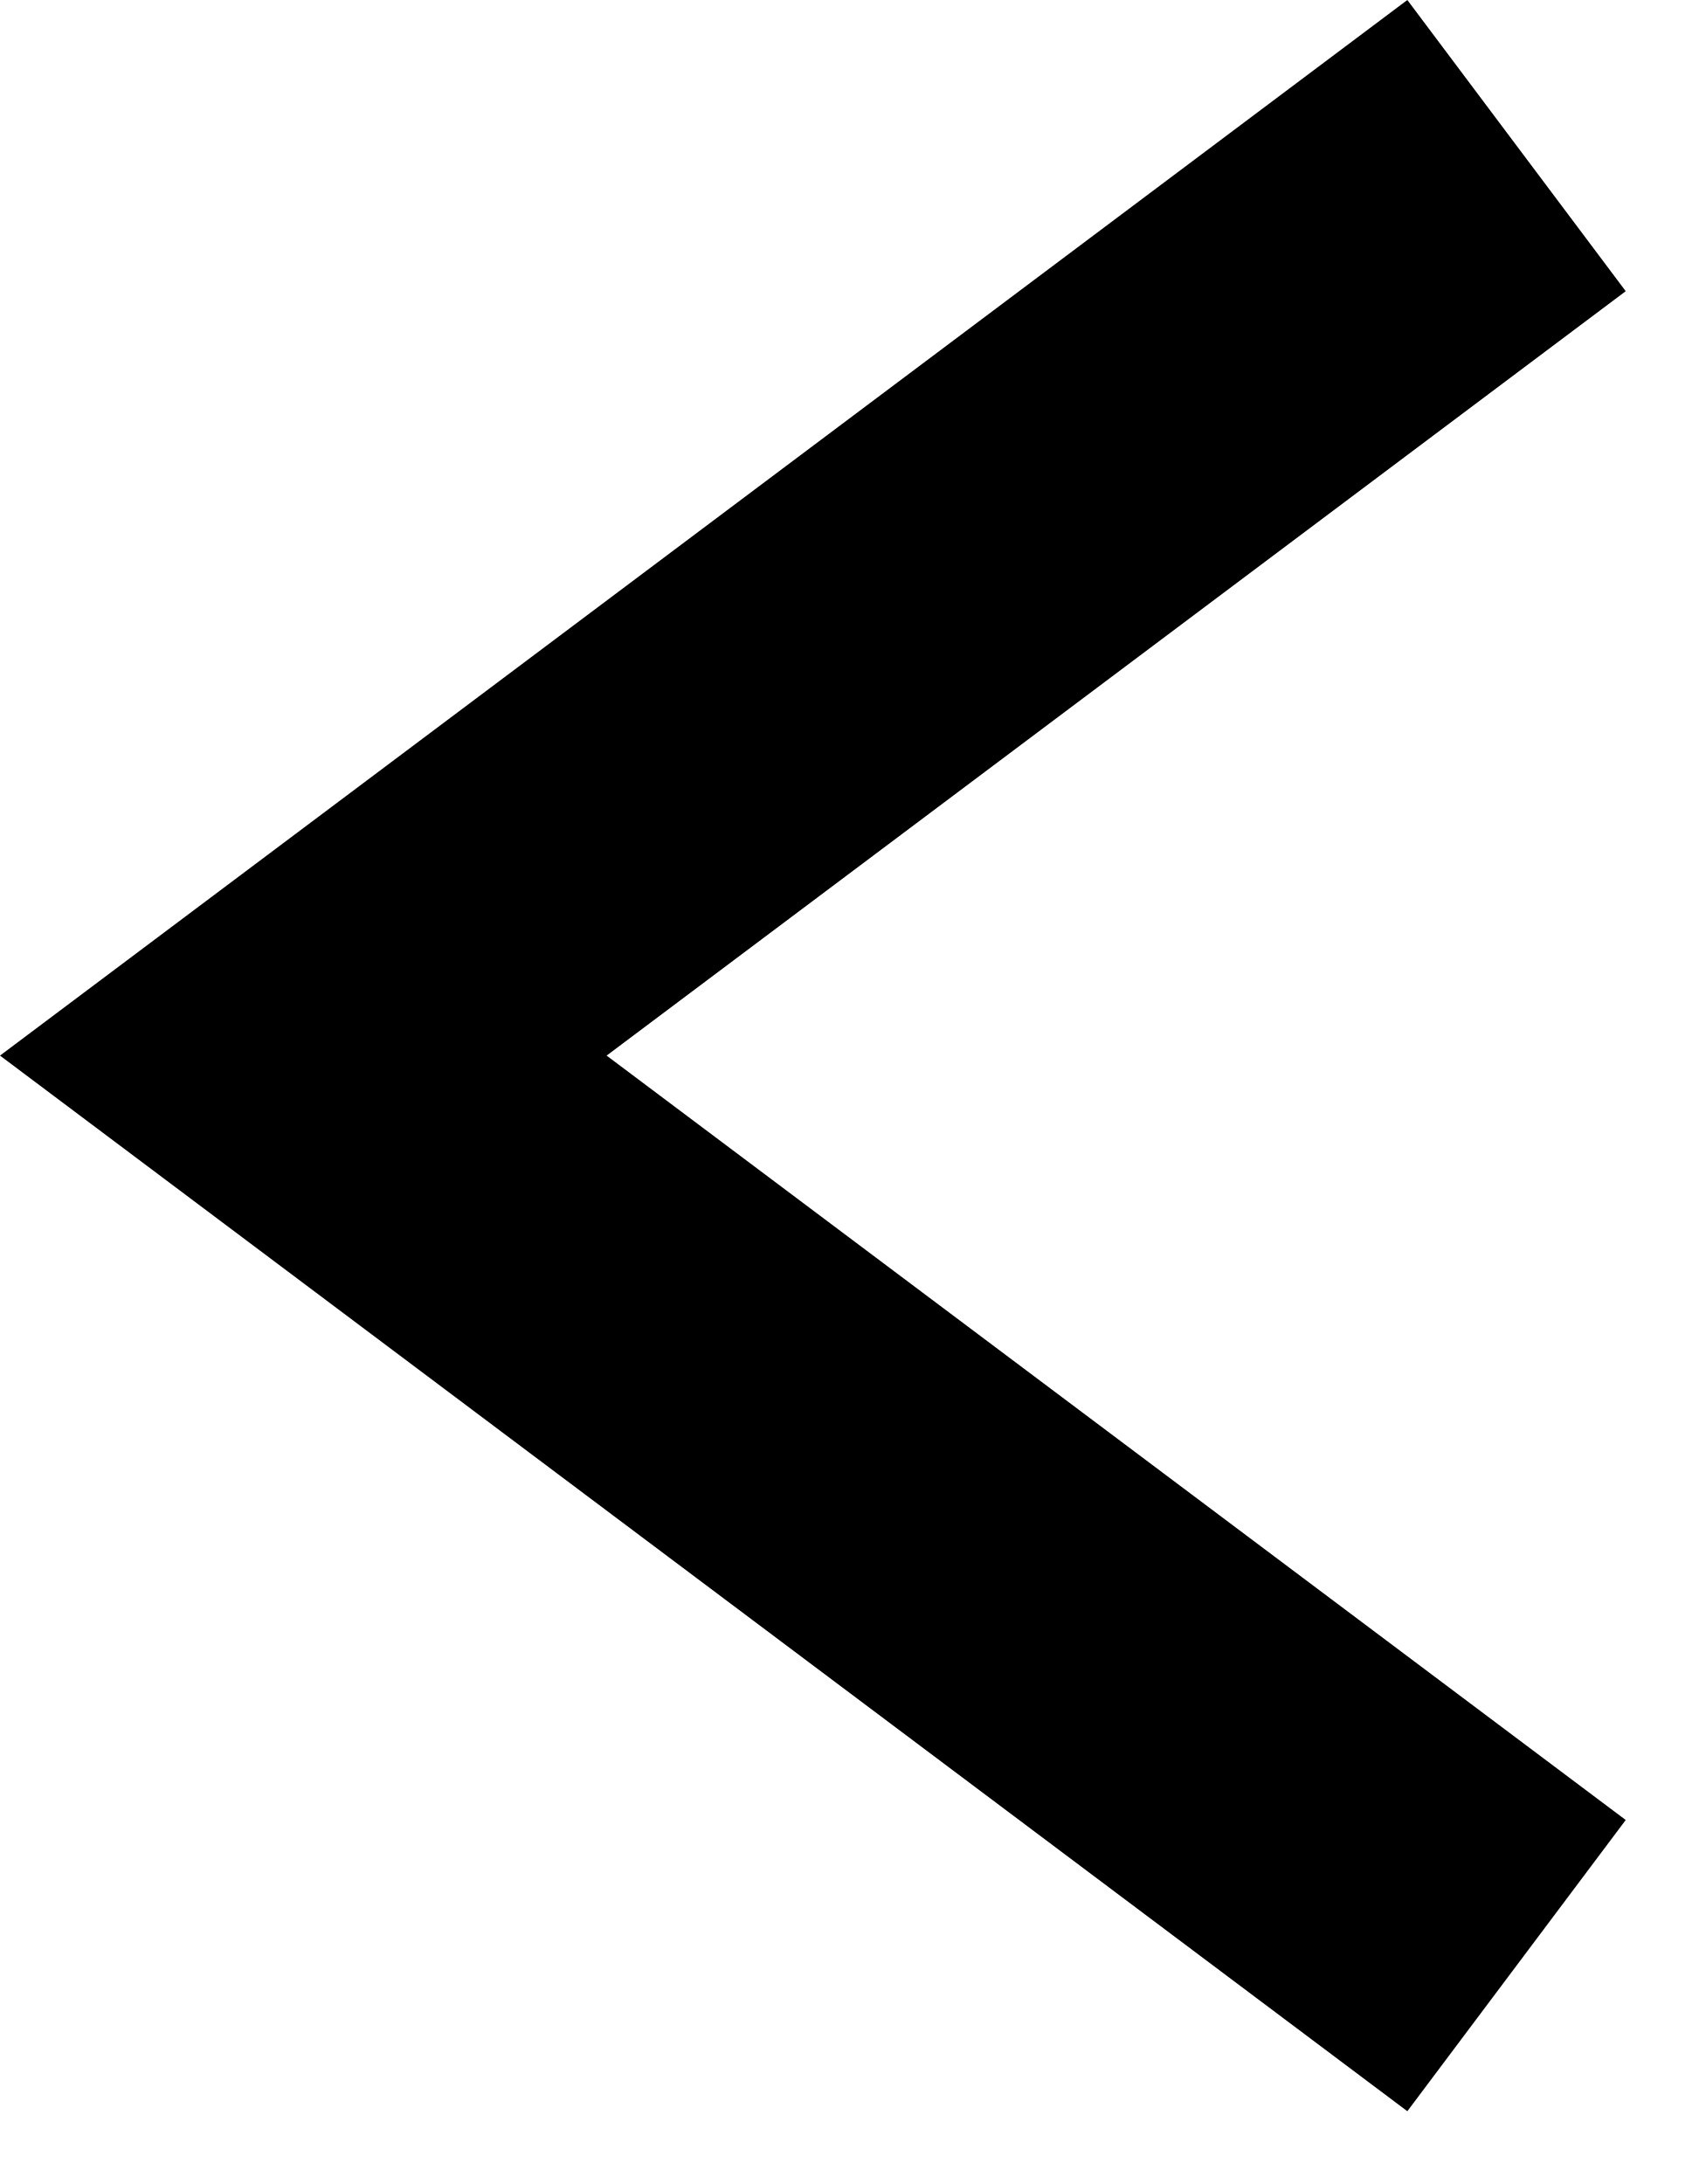
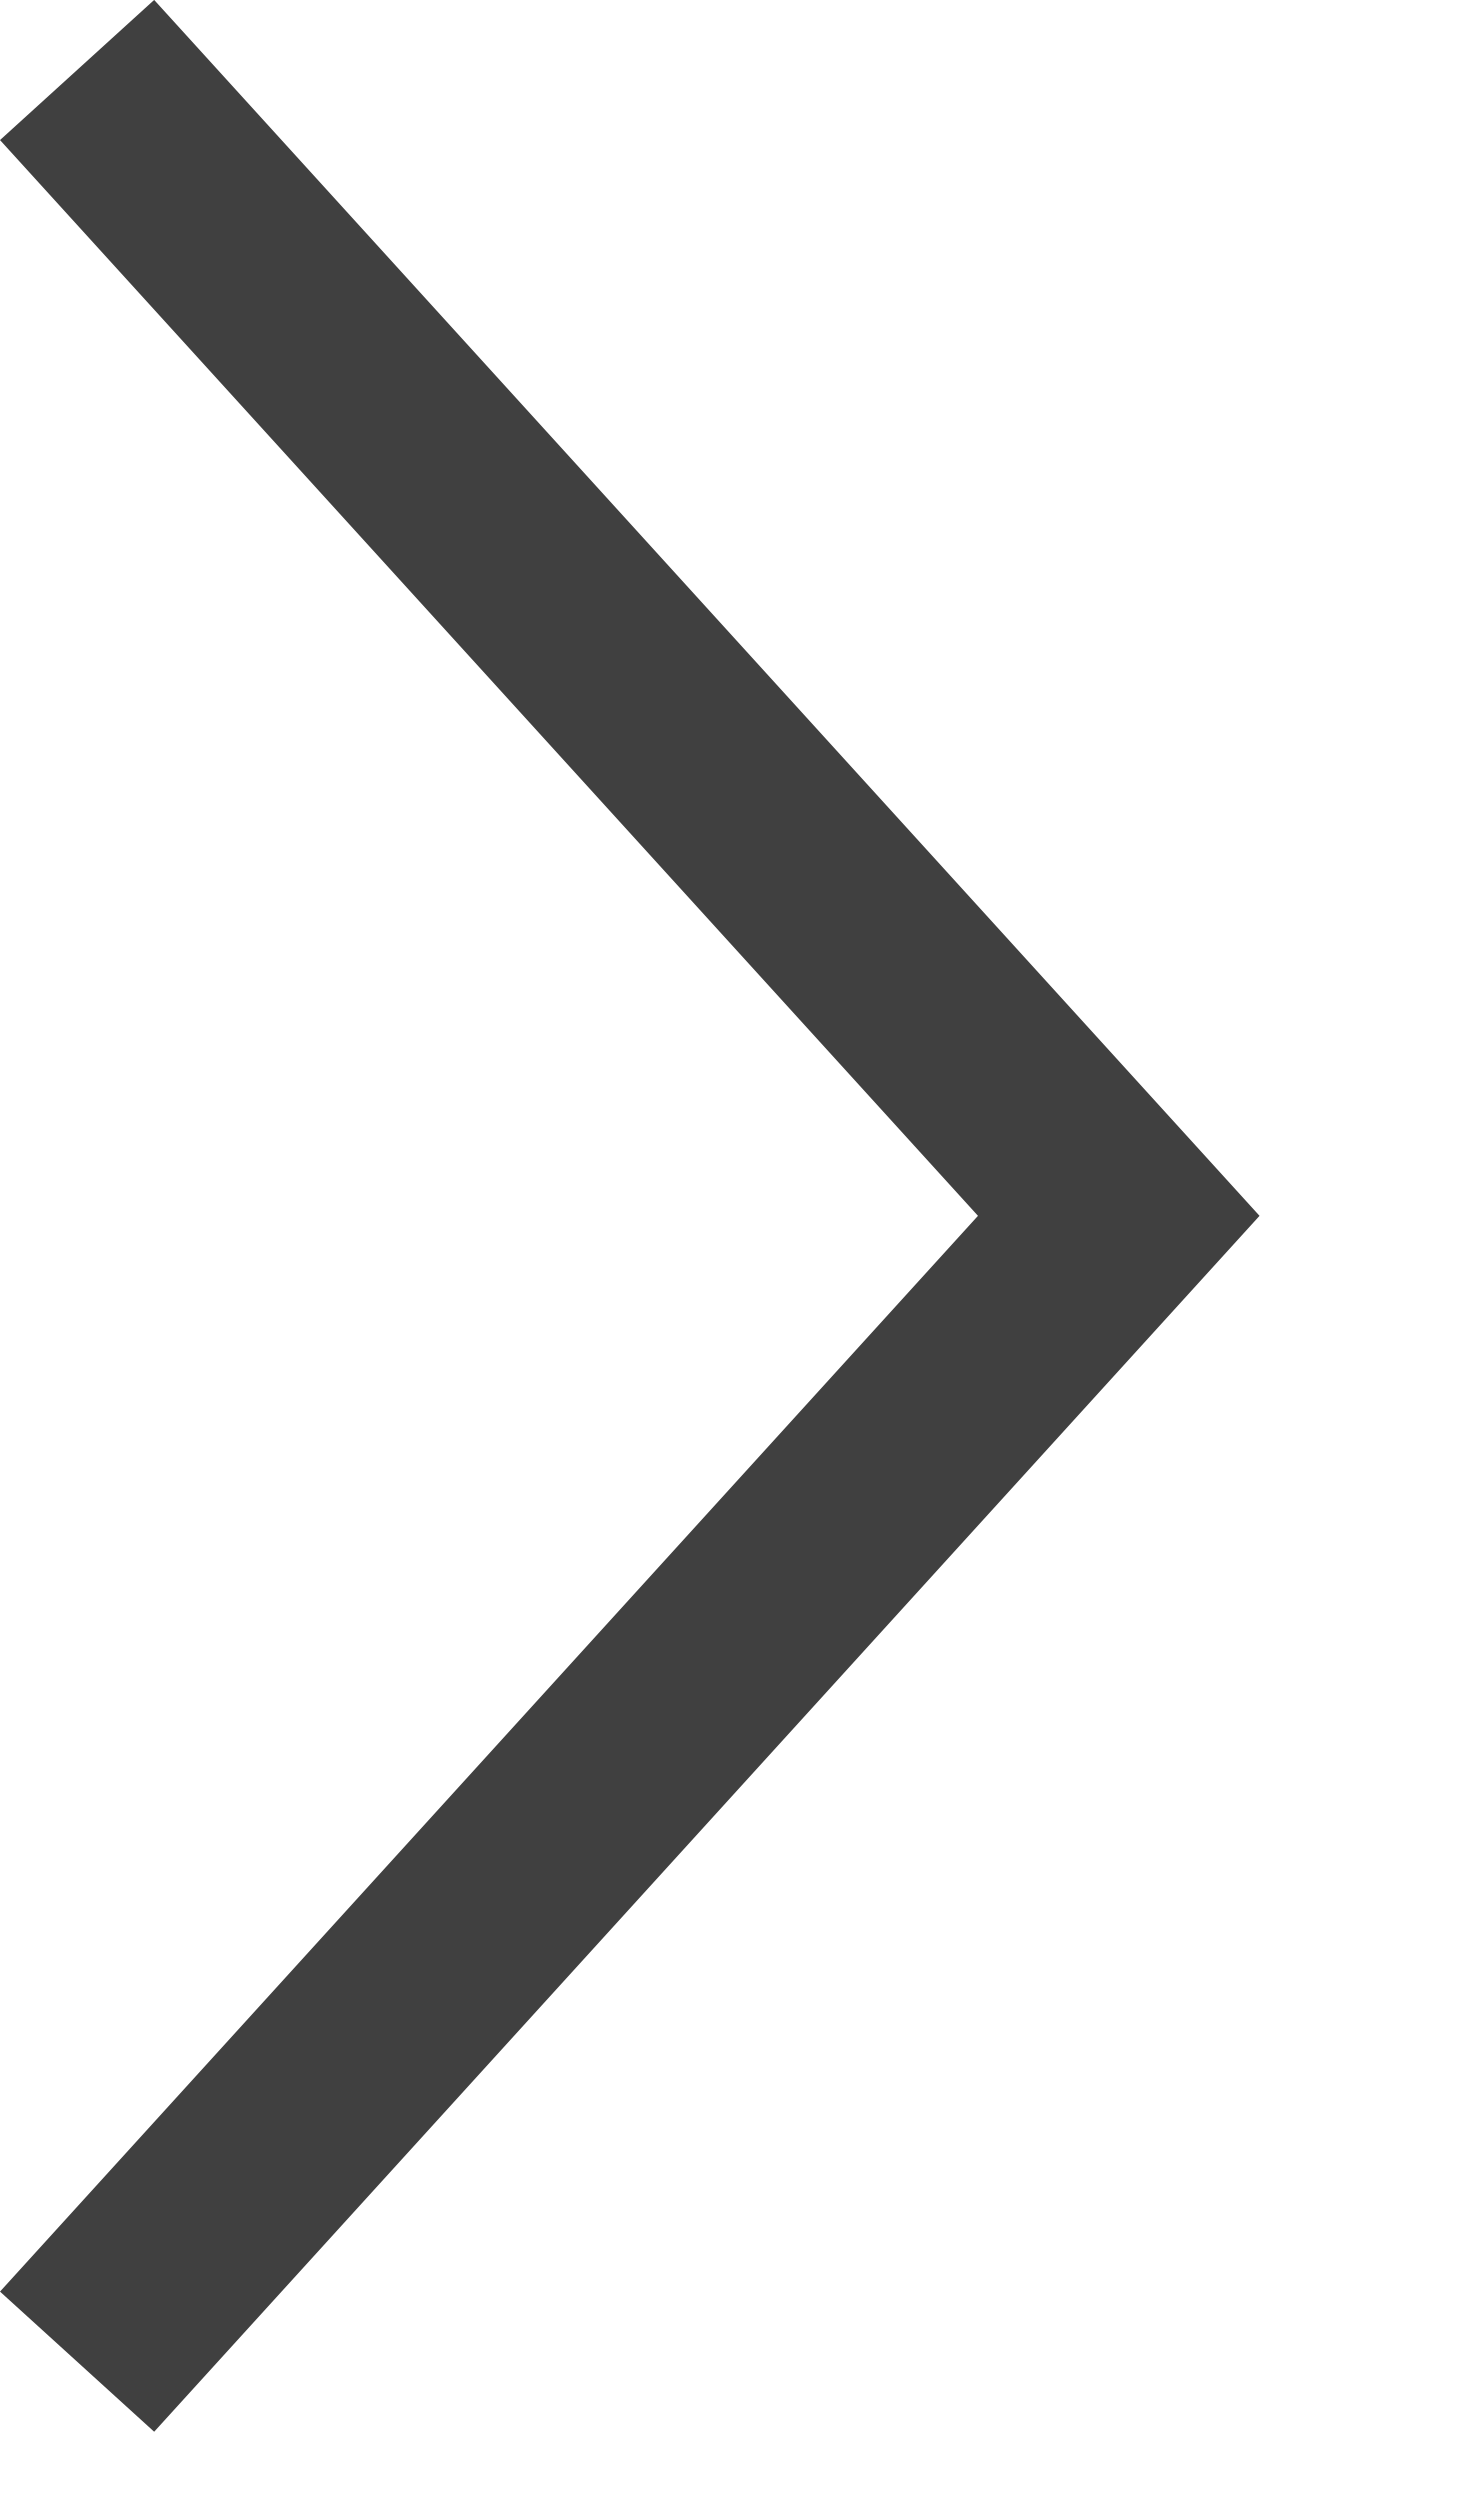
- <svg xmlns="http://www.w3.org/2000/svg" width="14" height="18" viewBox="0 0 14 18" fill="none">
-   <path d="M12.5 1.2L2.5 8.7L12.5 16.2" stroke="black" stroke-width="3" />
+ <svg xmlns="http://www.w3.org/2000/svg" width="7" height="12" viewBox="0 0 7 12" fill="none">
+   <path d="M0.37 0.336L5.37 5.836L0.37 11.336" stroke="black" stroke-opacity="0.75" />
</svg>
